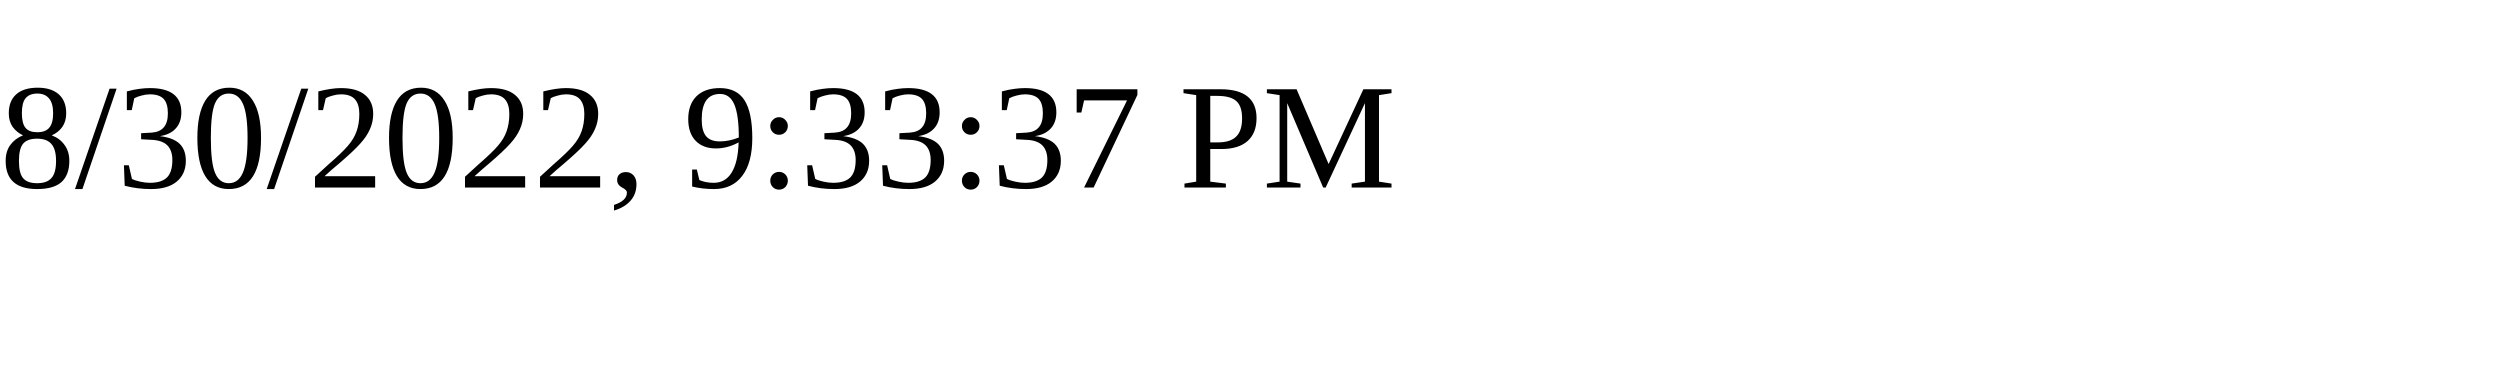
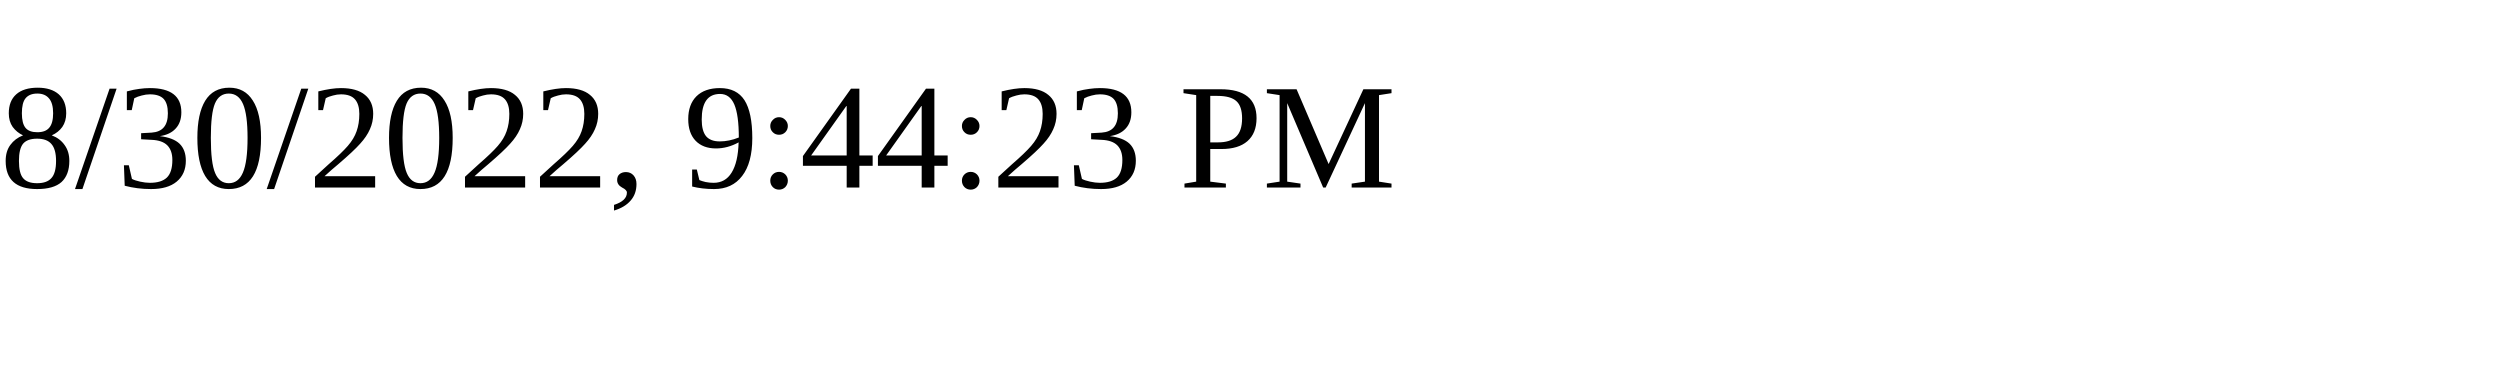
<svg xmlns="http://www.w3.org/2000/svg" height="30" width="200">
-   <text x="0" y="15">8/30/2022, 9:33:37 PM</text>
+   <text x="0" y="15">8/30/2022, 9:44:23 PM</text>
</svg>
